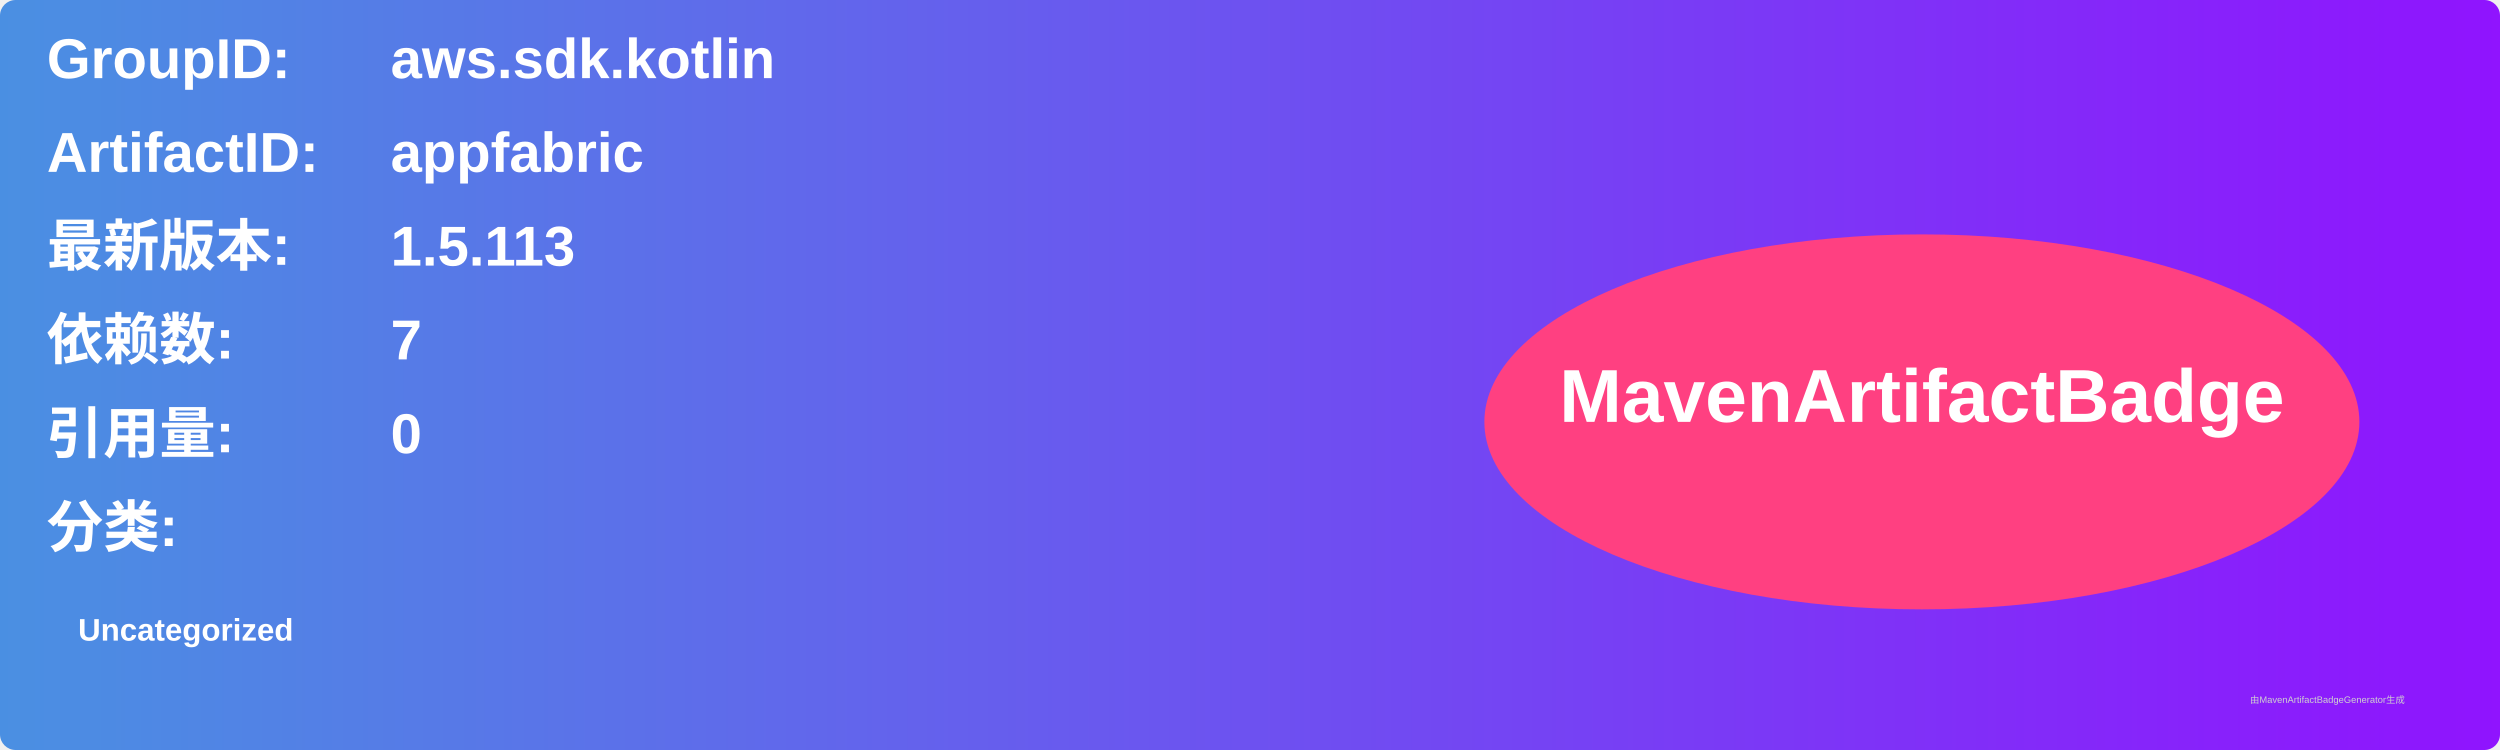
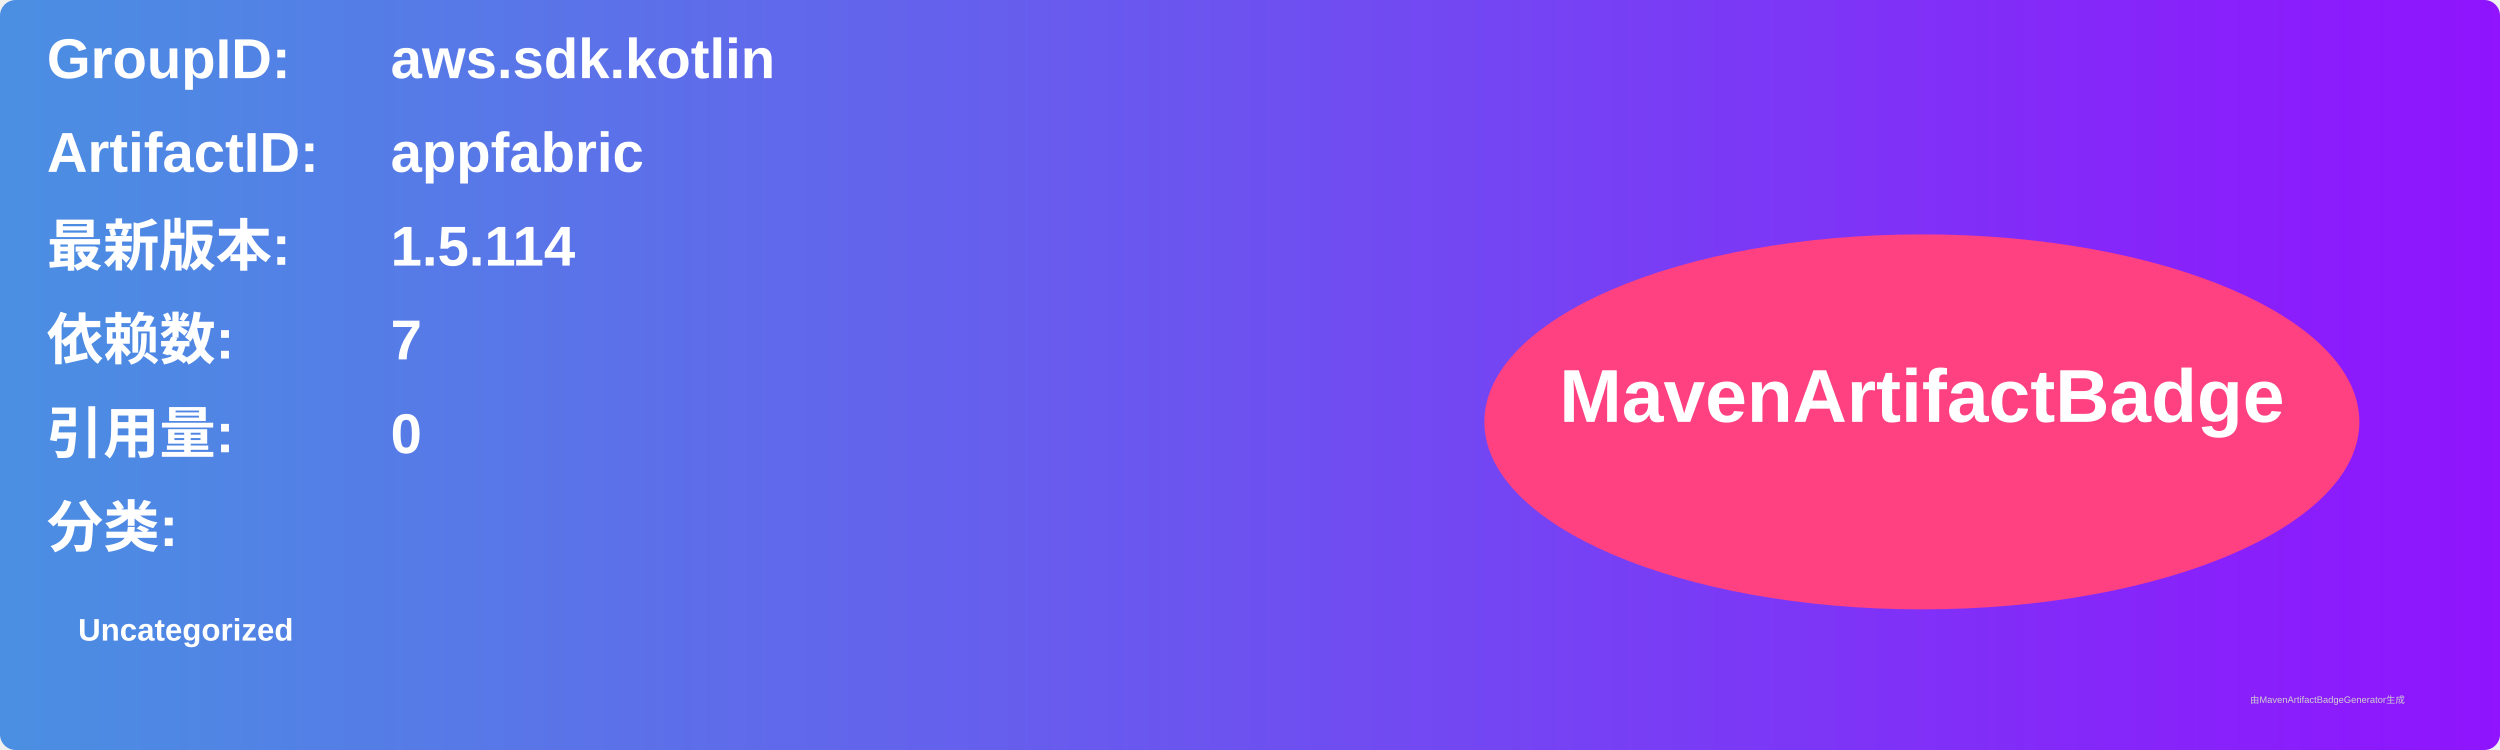
<svg xmlns="http://www.w3.org/2000/svg" width="800" height="240" viewBox="0 0 800 240">
  <linearGradient id="grad" x1="0%" y1="0%" x2="100%" y2="0%">
    <stop offset="0%" stop-color="#4a90e2" />
    <stop offset="100%" stop-color="#9013fe" />
  </linearGradient>
  <rect width="100%" height="100%" rx="5" ry="5" fill="url(#grad)" />
  <g transform="translate(15, 15)">
    <text x="0" y="10" font-family="Arial" font-size="18" fill="white" font-weight="bold" width="260">GroupID:</text>
    <text x="110" y="10" font-family="Arial" font-size="18" fill="white" font-weight="bold" width="460">aws.sdk.kotlin</text>
    <text x="0" y="40" font-family="Arial" font-size="18" fill="white" font-weight="bold" width="260">ArtifactID:</text>
    <text x="110" y="40" font-family="Arial" font-size="18" fill="white" font-weight="bold" width="460">appfabric</text>
    <text x="0" y="70" font-family="Arial" font-size="18" fill="white" font-weight="bold">最新版本:</text>
    <text x="110" y="70" font-family="Arial" font-size="18" fill="white" font-weight="bold">
-       <tspan font-weight="bold">1.5.113</tspan>
+       <tspan font-weight="bold">1.5.114</tspan>
    </text>
    <text x="0" y="100" font-family="Arial" font-size="18" fill="white" font-weight="bold">依赖数: </text>
    <text x="110" y="100" font-family="Arial" font-size="18" fill="white">
      <tspan font-weight="bold">7</tspan>
    </text>
    <text x="0" y="130" font-family="Arial" font-size="18" fill="white" font-weight="bold">引用量: </text>
    <text x="110" y="130" font-family="Arial" font-size="18" fill="white">
      <tspan font-weight="bold">0</tspan>
    </text>
    <text x="0" y="160" font-family="Arial" font-size="18" fill="white" font-weight="bold">分类:</text>
    <text x="10" y="190" font-family="Arial" font-size="10" fill="white">
      <tspan font-weight="bold">Uncategorized</tspan>
    </text>
    <ellipse cx="600" cy="120" rx="140" ry="60" fill="#ff4081" />
    <text x="600" y="120" text-anchor="middle" font-family="Arial" font-size="24" fill="white" font-weight="bold">MavenArtifactBadge</text>
  </g>
  <text x="720" y="225" font-family="Arial" font-size="3" fill="#d0d0d0">由MavenArtifactBadgeGenerator生成</text>
</svg>
